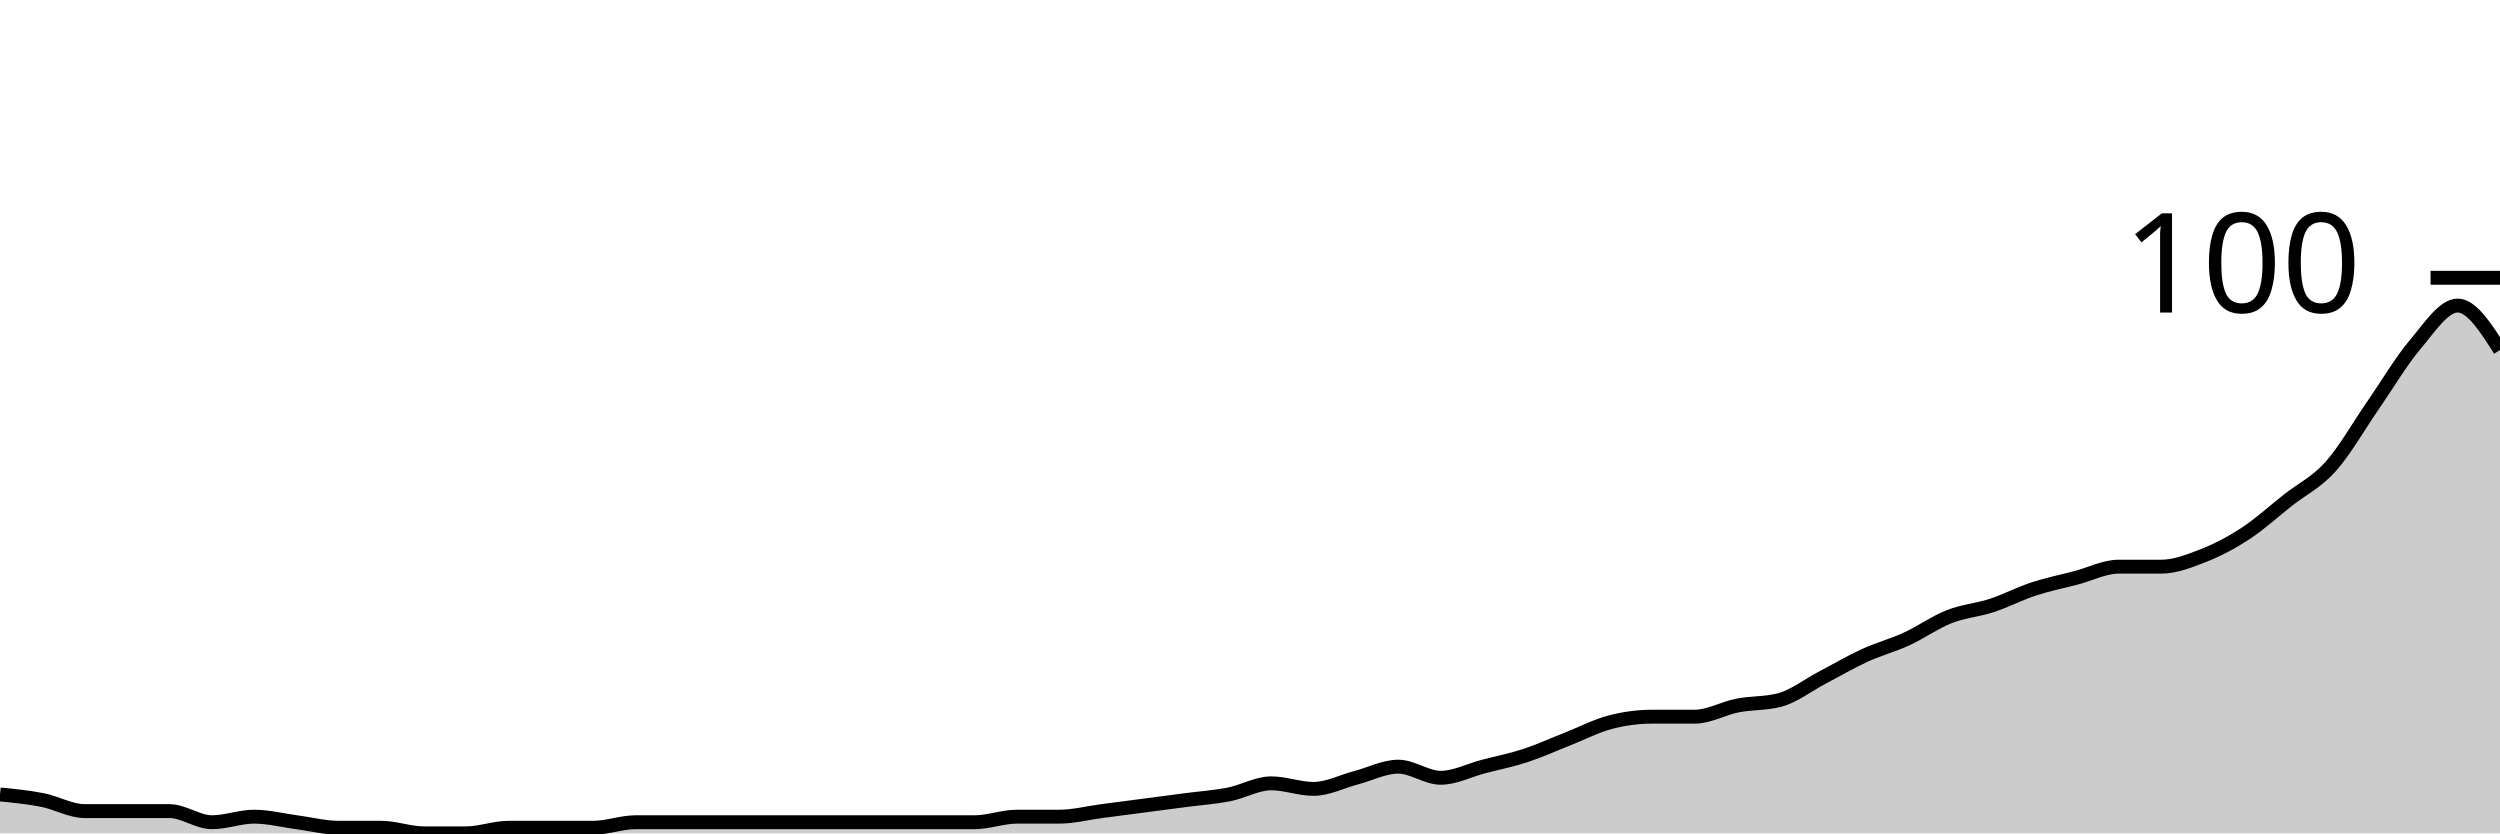
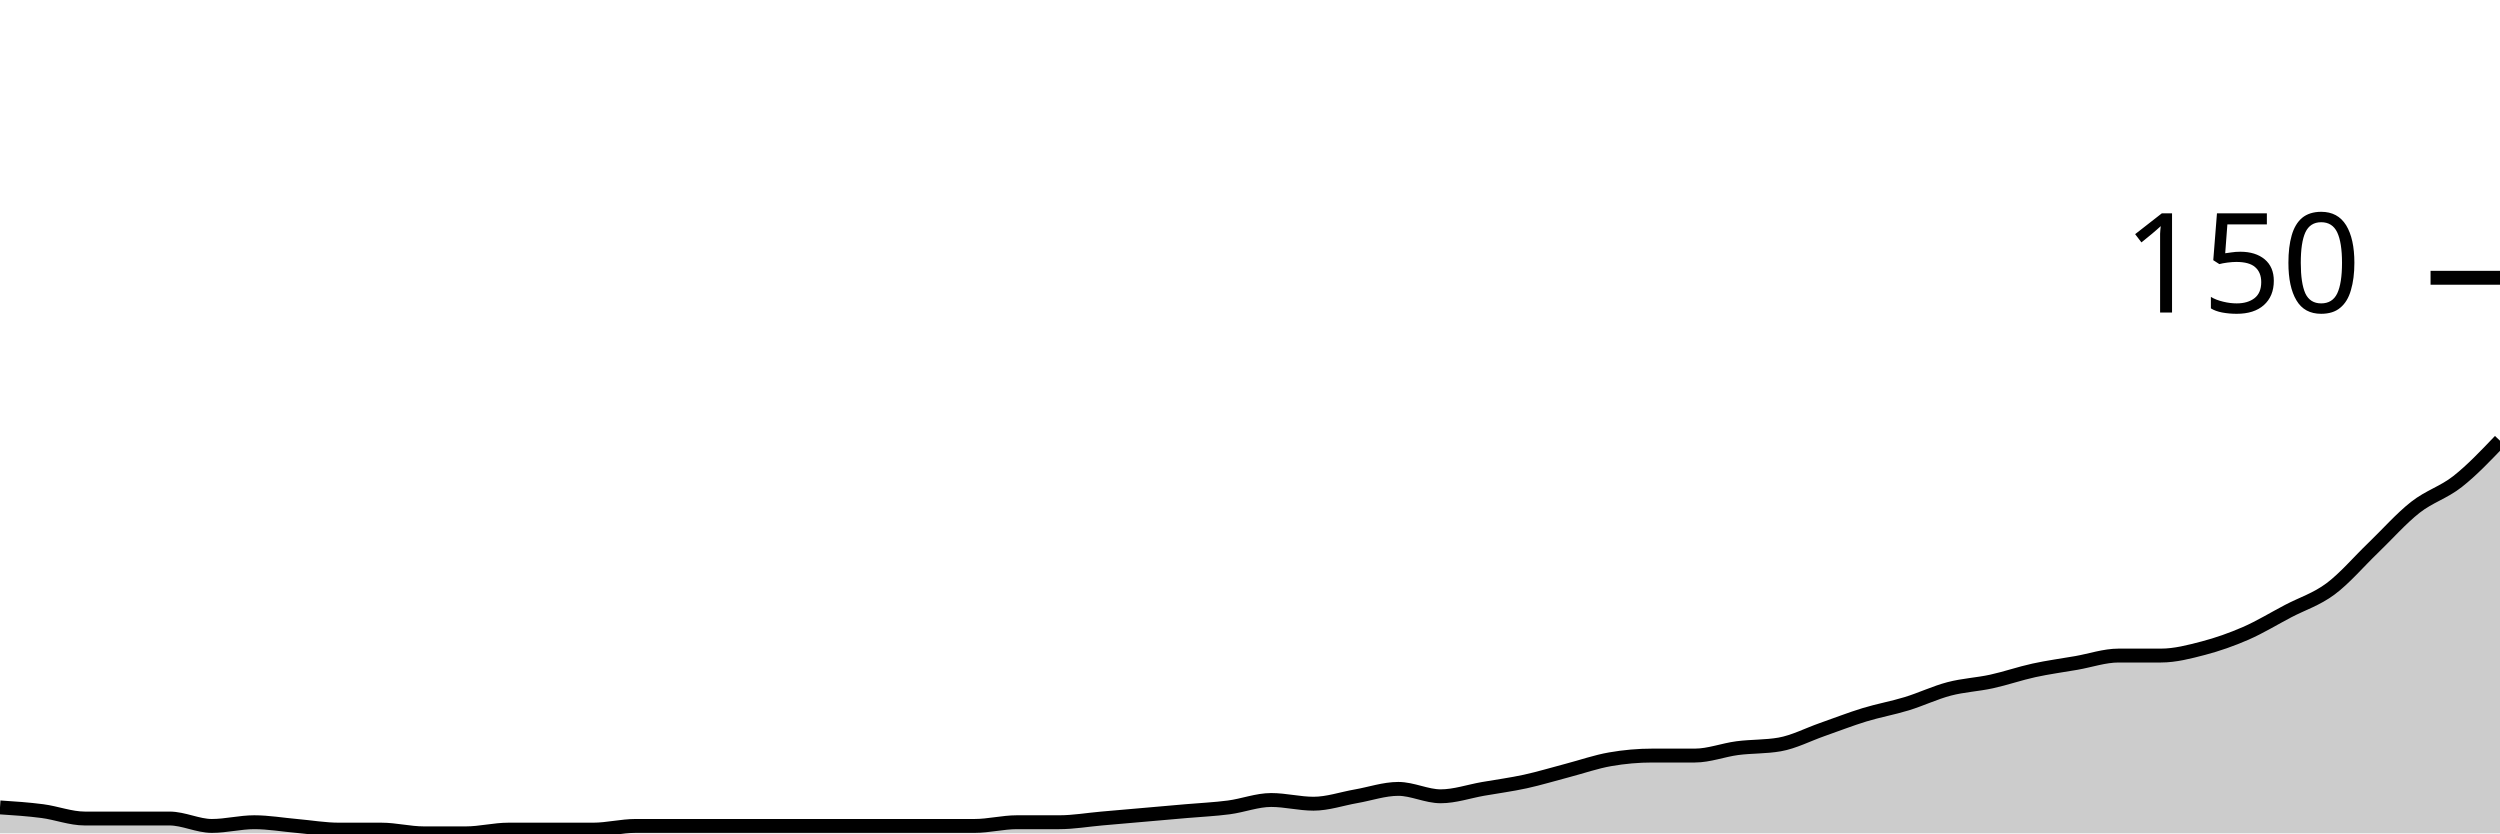
<svg xmlns="http://www.w3.org/2000/svg" viewBox="0 0 180 60">
  <g transform="translate(0,20)">
-     <path class="area" fill="rgba(0, 0, 0, 0.2)" d="M0,37.2C1.017,37.3,2.034,37.4,3.051,37.6C4.068,37.8,5.085,38.4,6.102,38.4C7.119,38.4,8.136,38.4,9.153,38.4C10.169,38.4,11.186,38.4,12.203,38.4C13.22,38.4,14.237,39.2,15.254,39.2C16.271,39.2,17.288,38.8,18.305,38.8C19.322,38.8,20.339,39.067,21.356,39.2C22.373,39.333,23.39,39.6,24.407,39.6C25.424,39.6,26.441,39.6,27.458,39.6C28.475,39.6,29.492,40,30.508,40C31.525,40,32.542,40,33.559,40C34.576,40,35.593,39.6,36.61,39.6C37.627,39.6,38.644,39.6,39.661,39.6C40.678,39.6,41.695,39.6,42.712,39.6C43.729,39.6,44.746,39.2,45.763,39.2C46.78,39.2,47.797,39.2,48.814,39.2C49.831,39.2,50.847,39.2,51.864,39.2C52.881,39.2,53.898,39.2,54.915,39.2C55.932,39.2,56.949,39.2,57.966,39.2C58.983,39.2,60,39.2,61.017,39.2C62.034,39.2,63.051,39.2,64.068,39.2C65.085,39.2,66.102,39.2,67.119,39.2C68.136,39.2,69.153,39.2,70.169,39.2C71.186,39.2,72.203,38.8,73.22,38.8C74.237,38.8,75.254,38.8,76.271,38.8C77.288,38.8,78.305,38.533,79.322,38.4C80.339,38.267,81.356,38.133,82.373,38C83.39,37.867,84.407,37.733,85.424,37.6C86.441,37.467,87.458,37.4,88.475,37.2C89.492,37,90.508,36.4,91.525,36.4C92.542,36.4,93.559,36.8,94.576,36.8C95.593,36.8,96.61,36.267,97.627,36C98.644,35.733,99.661,35.2,100.678,35.2C101.695,35.2,102.712,36,103.729,36C104.746,36,105.763,35.467,106.78,35.2C107.797,34.933,108.814,34.733,109.831,34.4C110.847,34.067,111.864,33.6,112.881,33.2C113.898,32.8,114.915,32.267,115.932,32C116.949,31.733,117.966,31.6,118.983,31.6C120,31.6,121.017,31.6,122.034,31.6C123.051,31.6,124.068,31,125.085,30.8C126.102,30.6,127.119,30.667,128.136,30.4C129.153,30.133,130.169,29.333,131.186,28.8C132.203,28.267,133.22,27.667,134.237,27.2C135.254,26.733,136.271,26.467,137.288,26C138.305,25.533,139.322,24.8,140.339,24.4C141.356,24,142.373,23.933,143.39,23.6C144.407,23.267,145.424,22.733,146.441,22.4C147.458,22.067,148.475,21.867,149.492,21.6C150.508,21.333,151.525,20.8,152.542,20.8C153.559,20.8,154.576,20.8,155.593,20.8C156.61,20.8,157.627,20.4,158.644,20C159.661,19.6,160.678,19.067,161.695,18.4C162.712,17.733,163.729,16.8,164.746,16C165.763,15.2,166.78,14.733,167.797,13.6C168.814,12.467,169.831,10.667,170.847,9.2C171.864,7.733,172.881,6,173.898,4.8C174.915,3.6,175.932,2,176.949,2C177.966,2,178.983,3.6,180,5.2L180,40C178.983,40,177.966,40,176.949,40C175.932,40,174.915,40,173.898,40C172.881,40,171.864,40,170.847,40C169.831,40,168.814,40,167.797,40C166.78,40,165.763,40,164.746,40C163.729,40,162.712,40,161.695,40C160.678,40,159.661,40,158.644,40C157.627,40,156.61,40,155.593,40C154.576,40,153.559,40,152.542,40C151.525,40,150.508,40,149.492,40C148.475,40,147.458,40,146.441,40C145.424,40,144.407,40,143.39,40C142.373,40,141.356,40,140.339,40C139.322,40,138.305,40,137.288,40C136.271,40,135.254,40,134.237,40C133.22,40,132.203,40,131.186,40C130.169,40,129.153,40,128.136,40C127.119,40,126.102,40,125.085,40C124.068,40,123.051,40,122.034,40C121.017,40,120,40,118.983,40C117.966,40,116.949,40,115.932,40C114.915,40,113.898,40,112.881,40C111.864,40,110.847,40,109.831,40C108.814,40,107.797,40,106.78,40C105.763,40,104.746,40,103.729,40C102.712,40,101.695,40,100.678,40C99.661,40,98.644,40,97.627,40C96.61,40,95.593,40,94.576,40C93.559,40,92.542,40,91.525,40C90.508,40,89.492,40,88.475,40C87.458,40,86.441,40,85.424,40C84.407,40,83.39,40,82.373,40C81.356,40,80.339,40,79.322,40C78.305,40,77.288,40,76.271,40C75.254,40,74.237,40,73.22,40C72.203,40,71.186,40,70.169,40C69.153,40,68.136,40,67.119,40C66.102,40,65.085,40,64.068,40C63.051,40,62.034,40,61.017,40C60,40,58.983,40,57.966,40C56.949,40,55.932,40,54.915,40C53.898,40,52.881,40,51.864,40C50.847,40,49.831,40,48.814,40C47.797,40,46.78,40,45.763,40C44.746,40,43.729,40,42.712,40C41.695,40,40.678,40,39.661,40C38.644,40,37.627,40,36.61,40C35.593,40,34.576,40,33.559,40C32.542,40,31.525,40,30.508,40C29.492,40,28.475,40,27.458,40C26.441,40,25.424,40,24.407,40C23.39,40,22.373,40,21.356,40C20.339,40,19.322,40,18.305,40C17.288,40,16.271,40,15.254,40C14.237,40,13.22,40,12.203,40C11.186,40,10.169,40,9.153,40C8.136,40,7.119,40,6.102,40C5.085,40,4.068,40,3.051,40C2.034,40,1.017,40,0,40Z" />
-     <path class="line" stroke="black" fill="none" d="M0,37.2C1.017,37.3,2.034,37.4,3.051,37.6C4.068,37.8,5.085,38.4,6.102,38.4C7.119,38.4,8.136,38.4,9.153,38.4C10.169,38.4,11.186,38.4,12.203,38.4C13.22,38.4,14.237,39.2,15.254,39.2C16.271,39.2,17.288,38.8,18.305,38.8C19.322,38.8,20.339,39.067,21.356,39.2C22.373,39.333,23.39,39.6,24.407,39.6C25.424,39.6,26.441,39.6,27.458,39.6C28.475,39.6,29.492,40,30.508,40C31.525,40,32.542,40,33.559,40C34.576,40,35.593,39.6,36.61,39.6C37.627,39.6,38.644,39.6,39.661,39.6C40.678,39.6,41.695,39.6,42.712,39.6C43.729,39.6,44.746,39.2,45.763,39.2C46.78,39.2,47.797,39.2,48.814,39.2C49.831,39.2,50.847,39.2,51.864,39.2C52.881,39.2,53.898,39.2,54.915,39.2C55.932,39.2,56.949,39.2,57.966,39.2C58.983,39.2,60,39.2,61.017,39.2C62.034,39.2,63.051,39.2,64.068,39.2C65.085,39.2,66.102,39.2,67.119,39.2C68.136,39.2,69.153,39.2,70.169,39.2C71.186,39.2,72.203,38.8,73.22,38.8C74.237,38.8,75.254,38.8,76.271,38.8C77.288,38.8,78.305,38.533,79.322,38.4C80.339,38.267,81.356,38.133,82.373,38C83.39,37.867,84.407,37.733,85.424,37.6C86.441,37.467,87.458,37.4,88.475,37.2C89.492,37,90.508,36.4,91.525,36.4C92.542,36.4,93.559,36.8,94.576,36.8C95.593,36.8,96.61,36.267,97.627,36C98.644,35.733,99.661,35.2,100.678,35.2C101.695,35.2,102.712,36,103.729,36C104.746,36,105.763,35.467,106.78,35.2C107.797,34.933,108.814,34.733,109.831,34.4C110.847,34.067,111.864,33.6,112.881,33.2C113.898,32.8,114.915,32.267,115.932,32C116.949,31.733,117.966,31.6,118.983,31.6C120,31.6,121.017,31.6,122.034,31.6C123.051,31.6,124.068,31,125.085,30.8C126.102,30.6,127.119,30.667,128.136,30.4C129.153,30.133,130.169,29.333,131.186,28.8C132.203,28.267,133.22,27.667,134.237,27.2C135.254,26.733,136.271,26.467,137.288,26C138.305,25.533,139.322,24.8,140.339,24.4C141.356,24,142.373,23.933,143.39,23.6C144.407,23.267,145.424,22.733,146.441,22.4C147.458,22.067,148.475,21.867,149.492,21.6C150.508,21.333,151.525,20.8,152.542,20.8C153.559,20.8,154.576,20.8,155.593,20.8C156.61,20.8,157.627,20.4,158.644,20C159.661,19.6,160.678,19.067,161.695,18.4C162.712,17.733,163.729,16.8,164.746,16C165.763,15.2,166.78,14.733,167.797,13.6C168.814,12.467,169.831,10.667,170.847,9.2C171.864,7.733,172.881,6,173.898,4.8C174.915,3.6,175.932,2,176.949,2C177.966,2,178.983,3.6,180,5.2" />
+     <path class="area" fill="rgba(0, 0, 0, 0.2)" d="M0,38.133C1.017,38.2,2.034,38.267,3.051,38.4C4.068,38.533,5.085,38.933,6.102,38.933C7.119,38.933,8.136,38.933,9.153,38.933C10.169,38.933,11.186,38.933,12.203,38.933C13.22,38.933,14.237,39.467,15.254,39.467C16.271,39.467,17.288,39.2,18.305,39.2C19.322,39.2,20.339,39.378,21.356,39.467C22.373,39.556,23.39,39.733,24.407,39.733C25.424,39.733,26.441,39.733,27.458,39.733C28.475,39.733,29.492,40,30.508,40C31.525,40,32.542,40,33.559,40C34.576,40,35.593,39.733,36.61,39.733C37.627,39.733,38.644,39.733,39.661,39.733C40.678,39.733,41.695,39.733,42.712,39.733C43.729,39.733,44.746,39.467,45.763,39.467C46.78,39.467,47.797,39.467,48.814,39.467C49.831,39.467,50.847,39.467,51.864,39.467C52.881,39.467,53.898,39.467,54.915,39.467C55.932,39.467,56.949,39.467,57.966,39.467C58.983,39.467,60,39.467,61.017,39.467C62.034,39.467,63.051,39.467,64.068,39.467C65.085,39.467,66.102,39.467,67.119,39.467C68.136,39.467,69.153,39.467,70.169,39.467C71.186,39.467,72.203,39.2,73.22,39.2C74.237,39.2,75.254,39.2,76.271,39.2C77.288,39.2,78.305,39.022,79.322,38.933C80.339,38.844,81.356,38.756,82.373,38.667C83.39,38.578,84.407,38.489,85.424,38.4C86.441,38.311,87.458,38.267,88.475,38.133C89.492,38,90.508,37.6,91.525,37.6C92.542,37.6,93.559,37.867,94.576,37.867C95.593,37.867,96.61,37.511,97.627,37.333C98.644,37.156,99.661,36.8,100.678,36.8C101.695,36.8,102.712,37.333,103.729,37.333C104.746,37.333,105.763,36.978,106.78,36.8C107.797,36.622,108.814,36.489,109.831,36.267C110.847,36.044,111.864,35.733,112.881,35.467C113.898,35.2,114.915,34.844,115.932,34.667C116.949,34.489,117.966,34.4,118.983,34.4C120,34.4,121.017,34.4,122.034,34.4C123.051,34.4,124.068,34,125.085,33.867C126.102,33.733,127.119,33.778,128.136,33.6C129.153,33.422,130.169,32.889,131.186,32.533C132.203,32.178,133.22,31.778,134.237,31.467C135.254,31.156,136.271,30.978,137.288,30.667C138.305,30.356,139.322,29.867,140.339,29.6C141.356,29.333,142.373,29.289,143.39,29.067C144.407,28.844,145.424,28.489,146.441,28.267C147.458,28.044,148.475,27.911,149.492,27.733C150.508,27.556,151.525,27.2,152.542,27.2C153.559,27.2,154.576,27.2,155.593,27.2C156.61,27.2,157.627,26.933,158.644,26.667C159.661,26.4,160.678,26.044,161.695,25.6C162.712,25.156,163.729,24.533,164.746,24C165.763,23.467,166.78,23.156,167.797,22.4C168.814,21.644,169.831,20.444,170.847,19.467C171.864,18.489,172.881,17.333,173.898,16.533C174.915,15.733,175.932,15.467,176.949,14.667C177.966,13.867,178.983,12.8,180,11.733L180,40C178.983,40,177.966,40,176.949,40C175.932,40,174.915,40,173.898,40C172.881,40,171.864,40,170.847,40C169.831,40,168.814,40,167.797,40C166.78,40,165.763,40,164.746,40C163.729,40,162.712,40,161.695,40C160.678,40,159.661,40,158.644,40C157.627,40,156.61,40,155.593,40C154.576,40,153.559,40,152.542,40C151.525,40,150.508,40,149.492,40C148.475,40,147.458,40,146.441,40C145.424,40,144.407,40,143.39,40C142.373,40,141.356,40,140.339,40C139.322,40,138.305,40,137.288,40C136.271,40,135.254,40,134.237,40C133.22,40,132.203,40,131.186,40C130.169,40,129.153,40,128.136,40C127.119,40,126.102,40,125.085,40C124.068,40,123.051,40,122.034,40C121.017,40,120,40,118.983,40C117.966,40,116.949,40,115.932,40C114.915,40,113.898,40,112.881,40C111.864,40,110.847,40,109.831,40C108.814,40,107.797,40,106.78,40C105.763,40,104.746,40,103.729,40C102.712,40,101.695,40,100.678,40C99.661,40,98.644,40,97.627,40C96.61,40,95.593,40,94.576,40C93.559,40,92.542,40,91.525,40C90.508,40,89.492,40,88.475,40C87.458,40,86.441,40,85.424,40C84.407,40,83.39,40,82.373,40C81.356,40,80.339,40,79.322,40C78.305,40,77.288,40,76.271,40C75.254,40,74.237,40,73.22,40C72.203,40,71.186,40,70.169,40C69.153,40,68.136,40,67.119,40C66.102,40,65.085,40,64.068,40C63.051,40,62.034,40,61.017,40C60,40,58.983,40,57.966,40C56.949,40,55.932,40,54.915,40C53.898,40,52.881,40,51.864,40C50.847,40,49.831,40,48.814,40C47.797,40,46.78,40,45.763,40C44.746,40,43.729,40,42.712,40C41.695,40,40.678,40,39.661,40C38.644,40,37.627,40,36.61,40C35.593,40,34.576,40,33.559,40C32.542,40,31.525,40,30.508,40C29.492,40,28.475,40,27.458,40C26.441,40,25.424,40,24.407,40C23.39,40,22.373,40,21.356,40C20.339,40,19.322,40,18.305,40C17.288,40,16.271,40,15.254,40C14.237,40,13.22,40,12.203,40C11.186,40,10.169,40,9.153,40C8.136,40,7.119,40,6.102,40C5.085,40,4.068,40,3.051,40C2.034,40,1.017,40,0,40Z" />
+     <path class="line" stroke="black" fill="none" d="M0,38.133C1.017,38.2,2.034,38.267,3.051,38.4C4.068,38.533,5.085,38.933,6.102,38.933C7.119,38.933,8.136,38.933,9.153,38.933C10.169,38.933,11.186,38.933,12.203,38.933C13.22,38.933,14.237,39.467,15.254,39.467C16.271,39.467,17.288,39.2,18.305,39.2C19.322,39.2,20.339,39.378,21.356,39.467C22.373,39.556,23.39,39.733,24.407,39.733C25.424,39.733,26.441,39.733,27.458,39.733C28.475,39.733,29.492,40,30.508,40C31.525,40,32.542,40,33.559,40C34.576,40,35.593,39.733,36.61,39.733C37.627,39.733,38.644,39.733,39.661,39.733C40.678,39.733,41.695,39.733,42.712,39.733C43.729,39.733,44.746,39.467,45.763,39.467C46.78,39.467,47.797,39.467,48.814,39.467C49.831,39.467,50.847,39.467,51.864,39.467C52.881,39.467,53.898,39.467,54.915,39.467C55.932,39.467,56.949,39.467,57.966,39.467C58.983,39.467,60,39.467,61.017,39.467C62.034,39.467,63.051,39.467,64.068,39.467C65.085,39.467,66.102,39.467,67.119,39.467C68.136,39.467,69.153,39.467,70.169,39.467C71.186,39.467,72.203,39.2,73.22,39.2C74.237,39.2,75.254,39.2,76.271,39.2C77.288,39.2,78.305,39.022,79.322,38.933C80.339,38.844,81.356,38.756,82.373,38.667C83.39,38.578,84.407,38.489,85.424,38.4C86.441,38.311,87.458,38.267,88.475,38.133C89.492,38,90.508,37.6,91.525,37.6C92.542,37.6,93.559,37.867,94.576,37.867C95.593,37.867,96.61,37.511,97.627,37.333C98.644,37.156,99.661,36.8,100.678,36.8C101.695,36.8,102.712,37.333,103.729,37.333C104.746,37.333,105.763,36.978,106.78,36.8C107.797,36.622,108.814,36.489,109.831,36.267C110.847,36.044,111.864,35.733,112.881,35.467C113.898,35.2,114.915,34.844,115.932,34.667C116.949,34.489,117.966,34.4,118.983,34.4C120,34.4,121.017,34.4,122.034,34.4C123.051,34.4,124.068,34,125.085,33.867C126.102,33.733,127.119,33.778,128.136,33.6C129.153,33.422,130.169,32.889,131.186,32.533C132.203,32.178,133.22,31.778,134.237,31.467C135.254,31.156,136.271,30.978,137.288,30.667C138.305,30.356,139.322,29.867,140.339,29.6C141.356,29.333,142.373,29.289,143.39,29.067C144.407,28.844,145.424,28.489,146.441,28.267C147.458,28.044,148.475,27.911,149.492,27.733C150.508,27.556,151.525,27.2,152.542,27.2C153.559,27.2,154.576,27.2,155.593,27.2C156.61,27.2,157.627,26.933,158.644,26.667C159.661,26.4,160.678,26.044,161.695,25.6C162.712,25.156,163.729,24.533,164.746,24C165.763,23.467,166.78,23.156,167.797,22.4C168.814,21.644,169.831,20.444,170.847,19.467C171.864,18.489,172.881,17.333,173.898,16.533C174.915,15.733,175.932,15.467,176.949,14.667C177.966,13.867,178.983,12.8,180,11.733" />
    <path class="axis-ceiling" stroke-width="1" stroke="black" fill="none" d="M175,0L180,0" />
-     <text class="axis-ceiling-label" font-family="sans-serif" text-anchor="end" font-size="10px" x="170" y="2.5">100</text>
+     <text class="axis-ceiling-label" font-family="sans-serif" text-anchor="end" font-size="10px" x="170" y="2.5">150</text>
  </g>
</svg>
